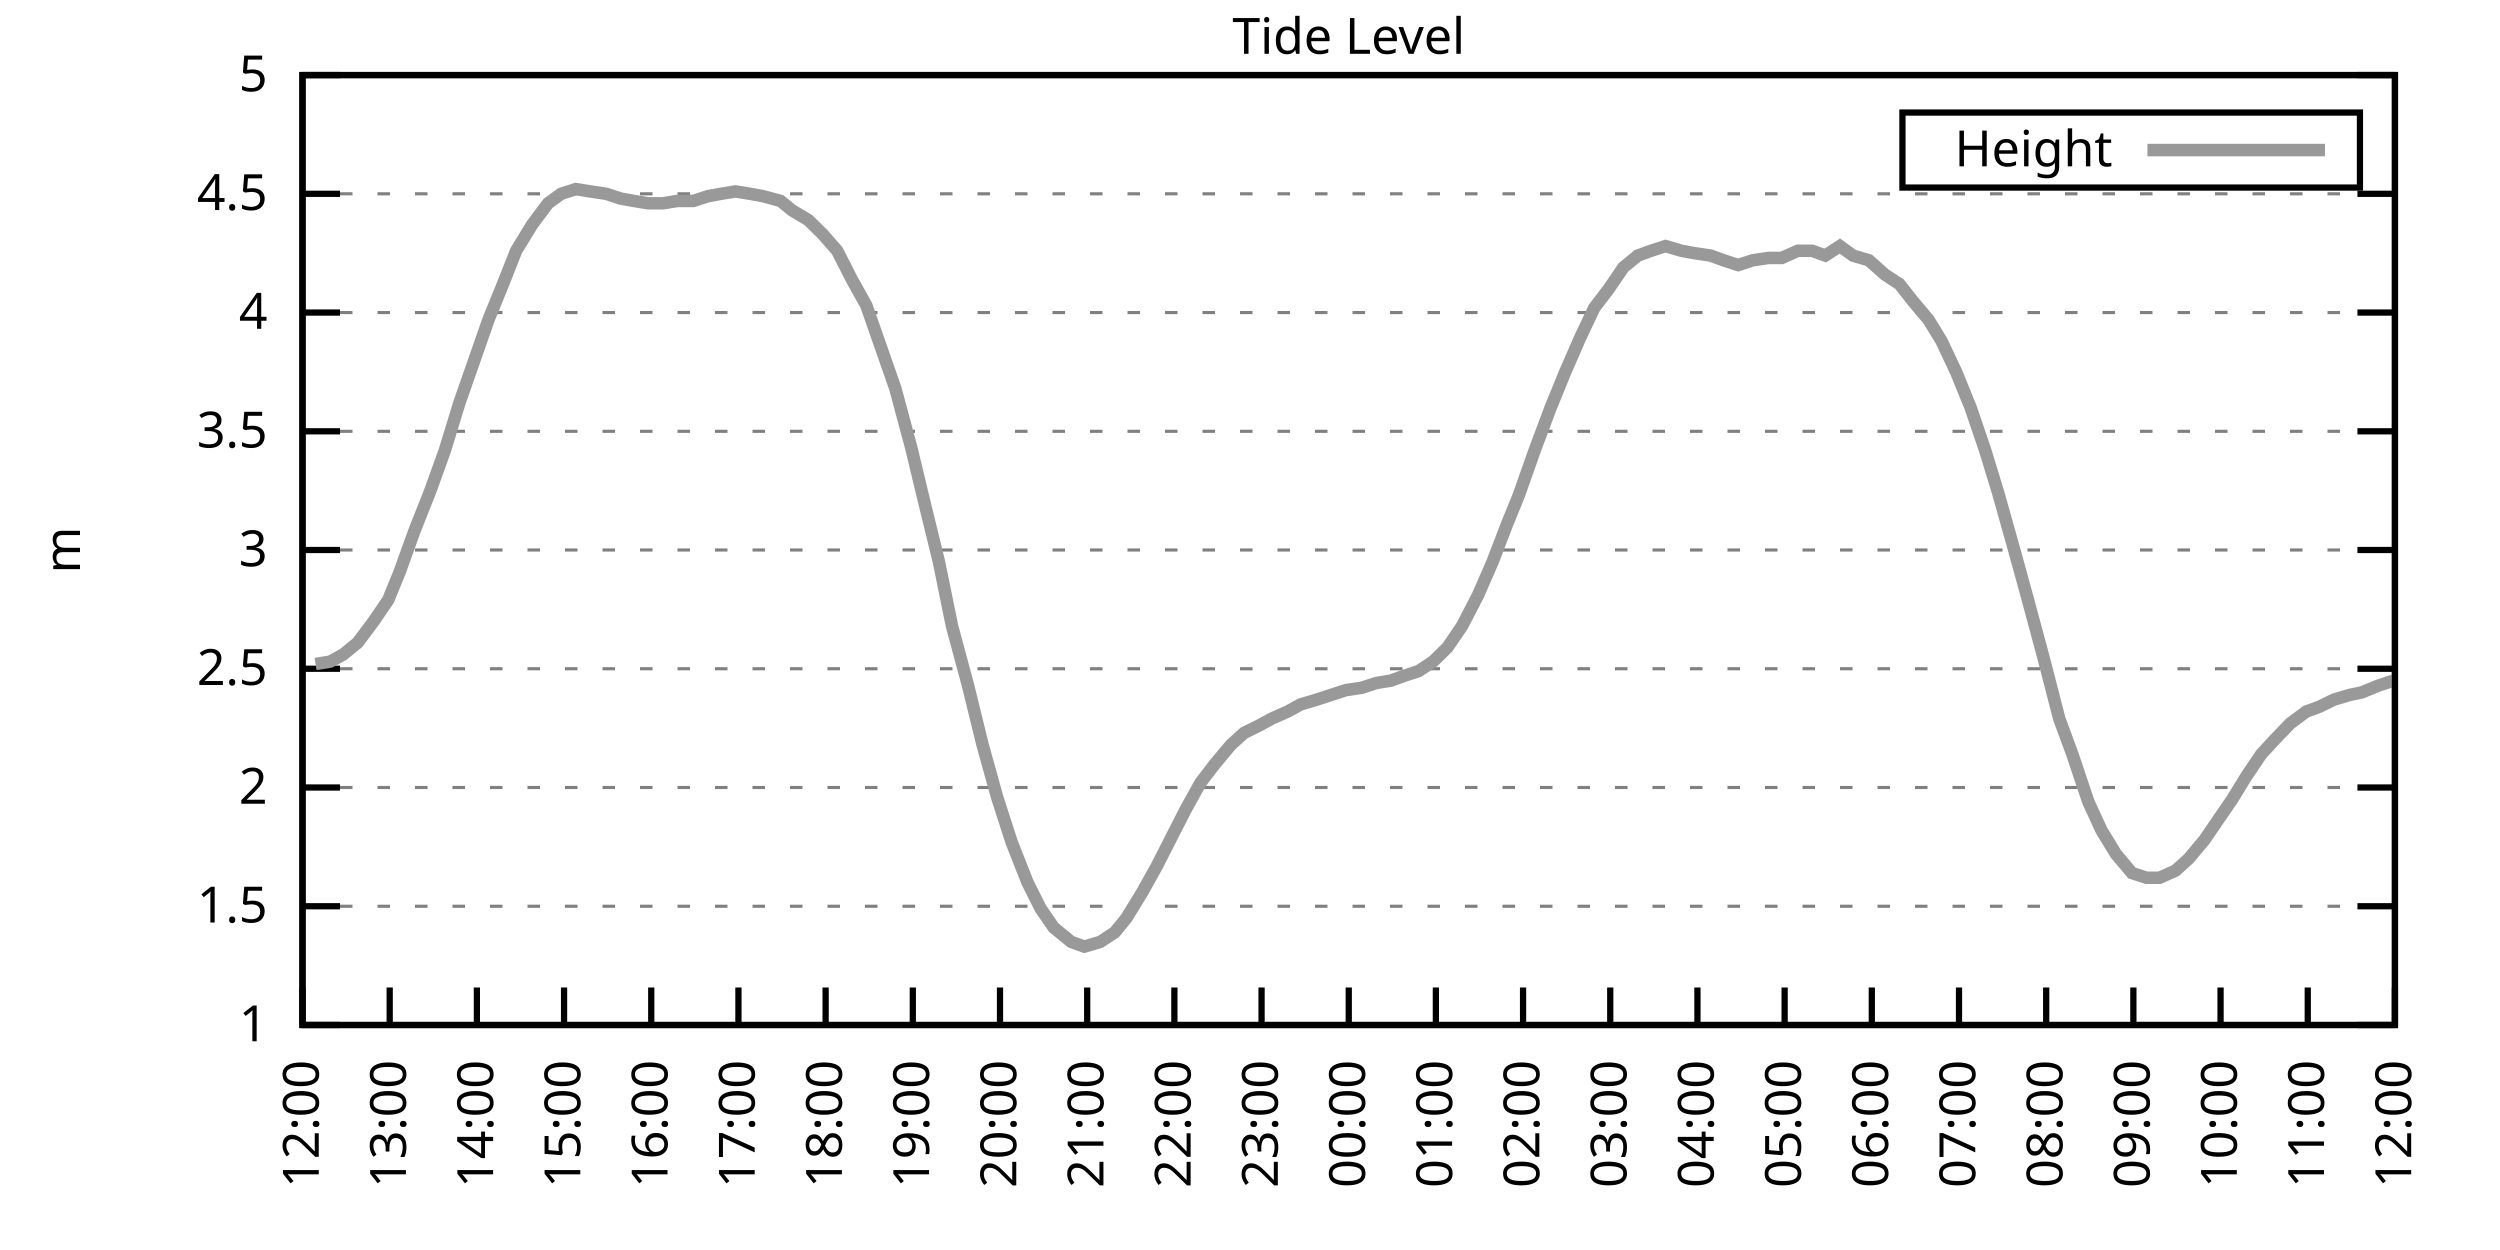
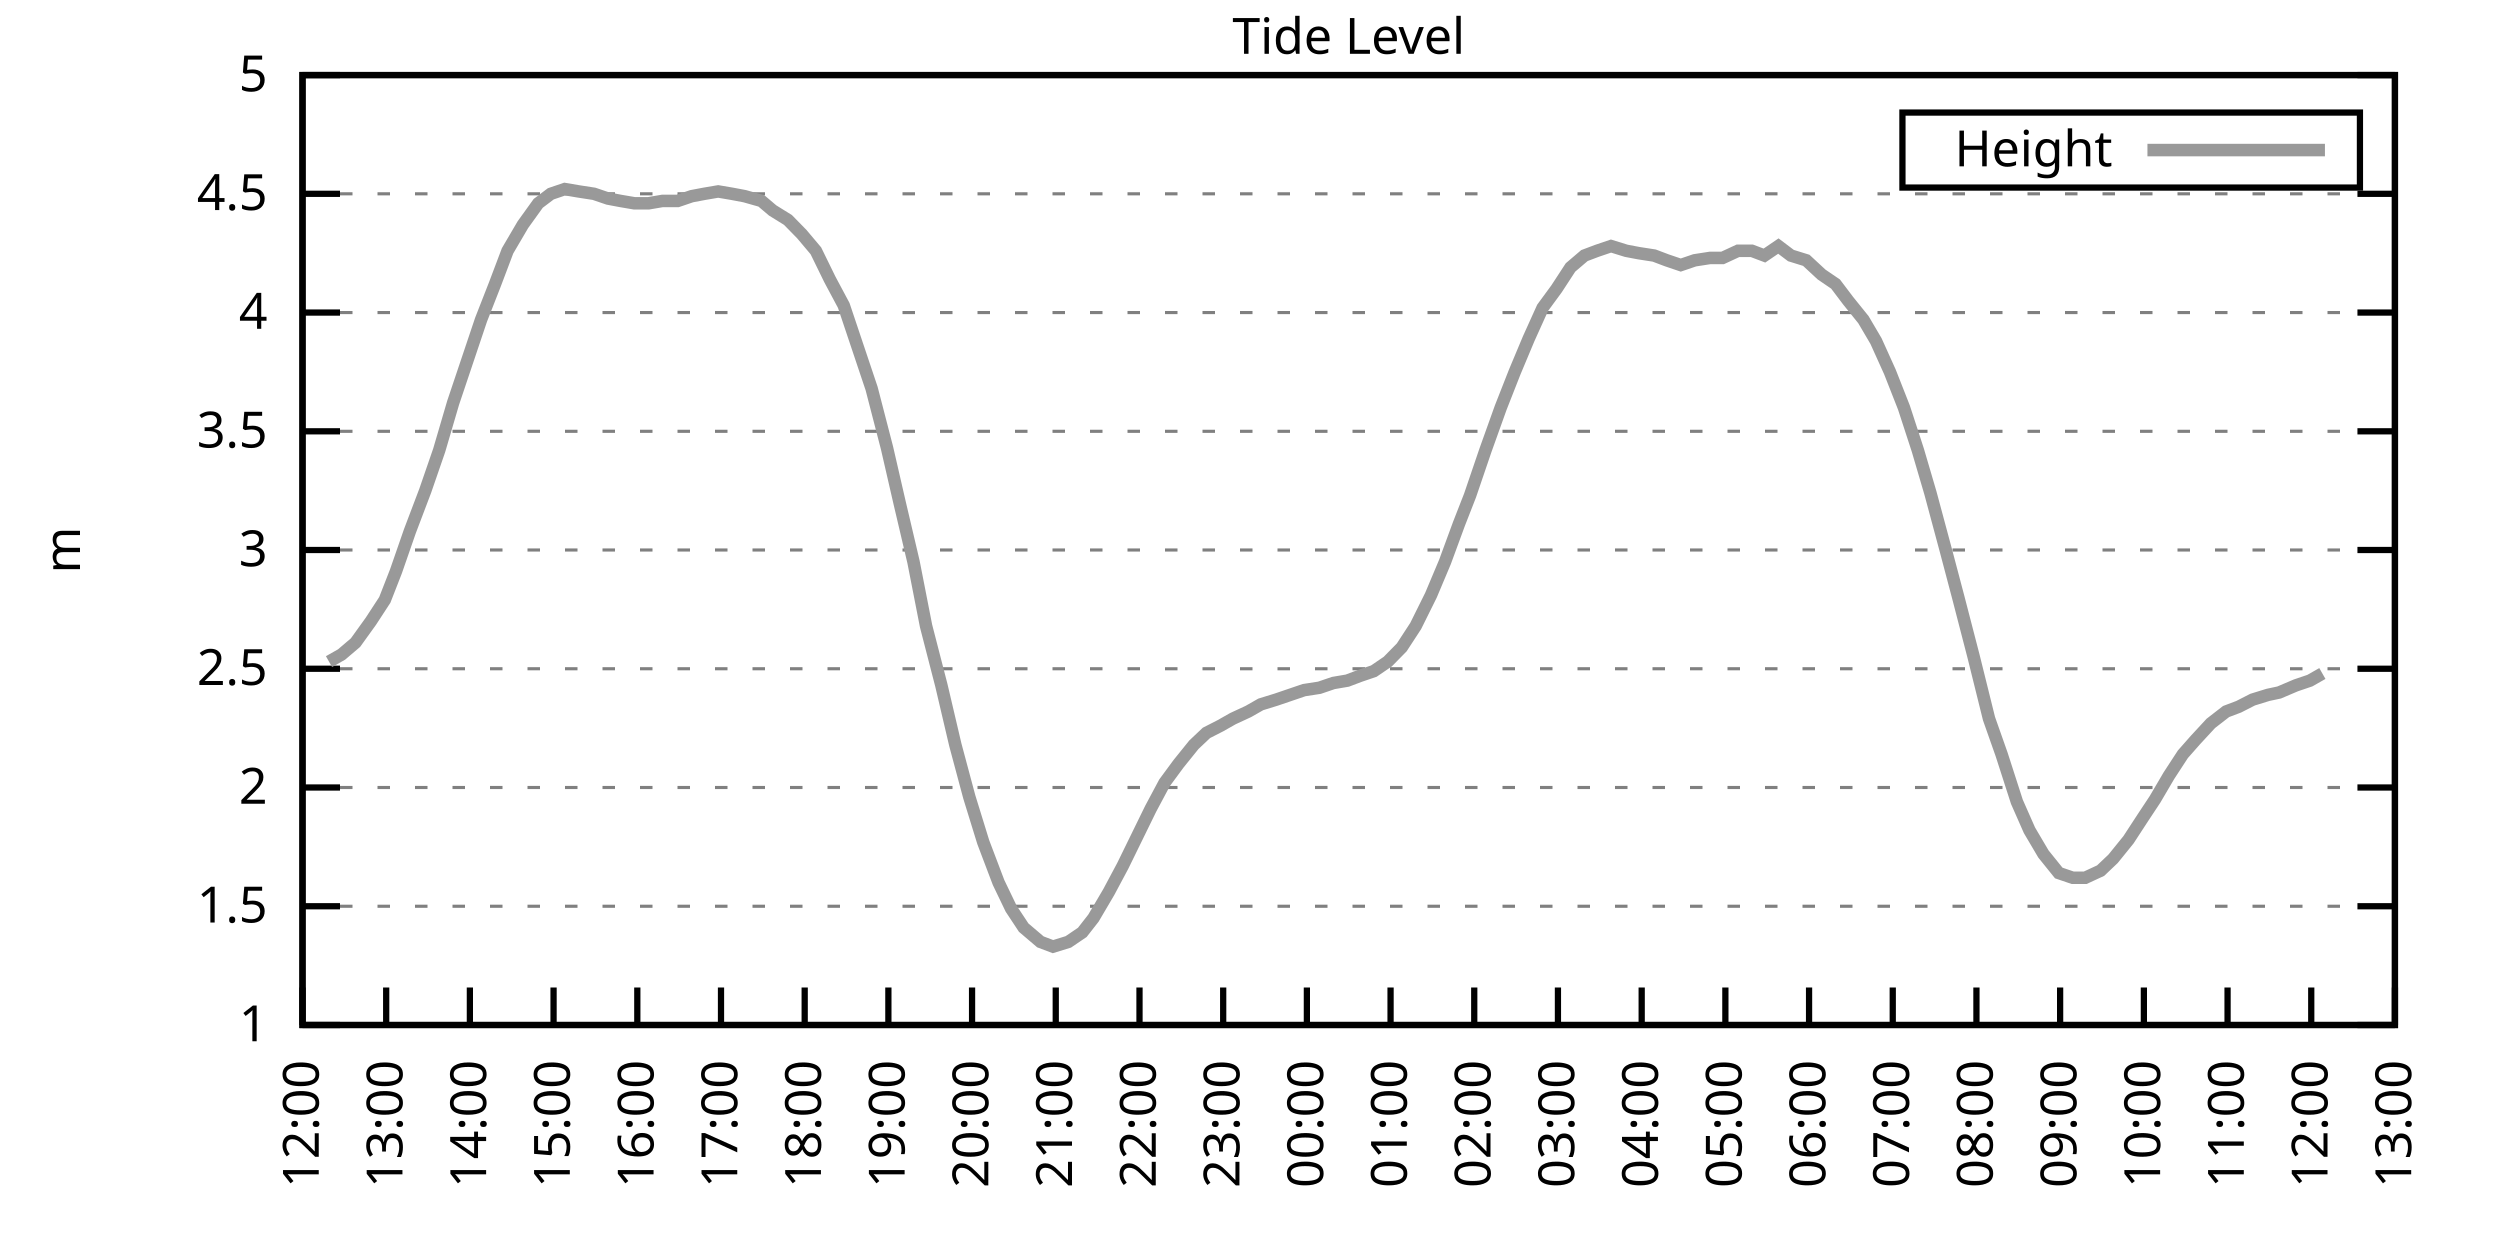
<svg xmlns="http://www.w3.org/2000/svg" xmlns:xlink="http://www.w3.org/1999/xlink" width="400" height="200" viewBox="0 0 400 200">
  <g id="gnuplot_canvas">
    <rect x="0" y="0" width="400" height="200" fill="none" />
    <defs>
      <circle id="gpDot" r="0.5" stroke-width="0.5" stroke="currentColor" />
      <path id="gpPt0" stroke-width="0.333" stroke="currentColor" d="M-1,0 h2 M0,-1 v2" />
      <path id="gpPt1" stroke-width="0.333" stroke="currentColor" d="M-1,-1 L1,1 M1,-1 L-1,1" />
      <path id="gpPt2" stroke-width="0.333" stroke="currentColor" d="M-1,0 L1,0 M0,-1 L0,1 M-1,-1 L1,1 M-1,1 L1,-1" />
      <rect id="gpPt3" stroke-width="0.333" stroke="currentColor" x="-1" y="-1" width="2" height="2" />
      <rect id="gpPt4" stroke-width="0.333" stroke="currentColor" fill="currentColor" x="-1" y="-1" width="2" height="2" />
      <circle id="gpPt5" stroke-width="0.333" stroke="currentColor" cx="0" cy="0" r="1" />
      <use xlink:href="#gpPt5" id="gpPt6" fill="currentColor" stroke="none" />
      <path id="gpPt7" stroke-width="0.333" stroke="currentColor" d="M0,-1.33 L-1.33,0.67 L1.33,0.67 z" />
      <use xlink:href="#gpPt7" id="gpPt8" fill="currentColor" stroke="none" />
      <use xlink:href="#gpPt7" id="gpPt9" stroke="currentColor" transform="rotate(180)" />
      <use xlink:href="#gpPt9" id="gpPt10" fill="currentColor" stroke="none" />
      <use xlink:href="#gpPt3" id="gpPt11" stroke="currentColor" transform="rotate(45)" />
      <use xlink:href="#gpPt11" id="gpPt12" fill="currentColor" stroke="none" />
      <path id="gpPt13" stroke-width="0.333" stroke="currentColor" d="M0,1.330 L1.265,0.411 L0.782,-1.067 L-0.782,-1.076 L-1.265,0.411 z" />
      <use xlink:href="#gpPt13" id="gpPt14" fill="currentColor" stroke="none" />
      <filter id="textbox" filterUnits="objectBoundingBox" x="0" y="0" height="1" width="1">
        <feFlood flood-color="white" flood-opacity="1" result="bgnd" />
        <feComposite in="SourceGraphic" in2="bgnd" operator="atop" />
      </filter>
      <filter id="greybox" filterUnits="objectBoundingBox" x="0" y="0" height="1" width="1">
        <feFlood flood-color="lightgrey" flood-opacity="1" result="grey" />
        <feComposite in="SourceGraphic" in2="grey" operator="atop" />
      </filter>
    </defs>
    <g fill="none" color="white" stroke="currentColor" stroke-width="1.00" stroke-linecap="butt" stroke-linejoin="miter">
</g>
    <g fill="none" color="black" stroke="currentColor" stroke-width="1.00" stroke-linecap="butt" stroke-linejoin="miter">
      <g stroke="none" shape-rendering="crispEdges">
        <polygon fill="rgb(255, 255, 255)" points="48.40,164.00 383.18,164.00 383.18,12.02 48.40,12.02 " />
      </g>
    </g>
    <g fill="none" color="black" stroke="currentColor" stroke-width="1.00" stroke-linecap="butt" stroke-linejoin="miter">
</g>
    <g fill="none" color="black" stroke="black" stroke-width="0.50" stroke-linecap="butt" stroke-linejoin="miter">
</g>
    <g fill="none" color="gray" stroke="currentColor" stroke-width="0.50" stroke-linecap="butt" stroke-linejoin="miter">
      <path stroke="gray" stroke-dasharray="2,4" class="gridline" d="M48.40,164.00 L383.19,164.00  " />
    </g>
    <g fill="none" color="gray" stroke="gray" stroke-width="1.00" stroke-linecap="butt" stroke-linejoin="miter">
</g>
    <g fill="none" color="black" stroke="currentColor" stroke-width="1.00" stroke-linecap="butt" stroke-linejoin="miter">
      <path stroke="black" d="M48.40,164.00 L54.40,164.00 M383.19,164.00 L377.19,164.00  " />
      <g transform="translate(42.80,166.60)" stroke="none" fill="black" font-family="Sans" font-size="8.00" text-anchor="end">
        <text>
          <tspan font-family="Sans"> 1</tspan>
        </text>
      </g>
    </g>
    <g fill="none" color="black" stroke="currentColor" stroke-width="1.00" stroke-linecap="butt" stroke-linejoin="miter">
</g>
    <g fill="none" color="black" stroke="black" stroke-width="0.50" stroke-linecap="butt" stroke-linejoin="miter">
</g>
    <g fill="none" color="gray" stroke="currentColor" stroke-width="0.50" stroke-linecap="butt" stroke-linejoin="miter">
      <path stroke="gray" stroke-dasharray="2,4" class="gridline" d="M48.40,145.00 L383.19,145.00  " />
    </g>
    <g fill="none" color="gray" stroke="gray" stroke-width="1.00" stroke-linecap="butt" stroke-linejoin="miter">
</g>
    <g fill="none" color="black" stroke="currentColor" stroke-width="1.00" stroke-linecap="butt" stroke-linejoin="miter">
      <path stroke="black" d="M48.40,145.00 L54.40,145.00 M383.19,145.00 L377.19,145.00  " />
      <g transform="translate(42.80,147.60)" stroke="none" fill="black" font-family="Sans" font-size="8.00" text-anchor="end">
        <text>
          <tspan font-family="Sans"> 1.5</tspan>
        </text>
      </g>
    </g>
    <g fill="none" color="black" stroke="currentColor" stroke-width="1.00" stroke-linecap="butt" stroke-linejoin="miter">
</g>
    <g fill="none" color="black" stroke="black" stroke-width="0.50" stroke-linecap="butt" stroke-linejoin="miter">
</g>
    <g fill="none" color="gray" stroke="currentColor" stroke-width="0.50" stroke-linecap="butt" stroke-linejoin="miter">
      <path stroke="gray" stroke-dasharray="2,4" class="gridline" d="M48.40,126.00 L383.19,126.00  " />
    </g>
    <g fill="none" color="gray" stroke="gray" stroke-width="1.00" stroke-linecap="butt" stroke-linejoin="miter">
</g>
    <g fill="none" color="black" stroke="currentColor" stroke-width="1.00" stroke-linecap="butt" stroke-linejoin="miter">
      <path stroke="black" d="M48.40,126.00 L54.40,126.00 M383.19,126.00 L377.19,126.00  " />
      <g transform="translate(42.80,128.60)" stroke="none" fill="black" font-family="Sans" font-size="8.00" text-anchor="end">
        <text>
          <tspan font-family="Sans"> 2</tspan>
        </text>
      </g>
    </g>
    <g fill="none" color="black" stroke="currentColor" stroke-width="1.00" stroke-linecap="butt" stroke-linejoin="miter">
</g>
    <g fill="none" color="black" stroke="black" stroke-width="0.50" stroke-linecap="butt" stroke-linejoin="miter">
</g>
    <g fill="none" color="gray" stroke="currentColor" stroke-width="0.50" stroke-linecap="butt" stroke-linejoin="miter">
      <path stroke="gray" stroke-dasharray="2,4" class="gridline" d="M48.40,107.00 L383.19,107.00  " />
    </g>
    <g fill="none" color="gray" stroke="gray" stroke-width="1.00" stroke-linecap="butt" stroke-linejoin="miter">
</g>
    <g fill="none" color="black" stroke="currentColor" stroke-width="1.00" stroke-linecap="butt" stroke-linejoin="miter">
      <path stroke="black" d="M48.40,107.00 L54.40,107.00 M383.19,107.00 L377.19,107.00  " />
      <g transform="translate(42.80,109.60)" stroke="none" fill="black" font-family="Sans" font-size="8.00" text-anchor="end">
        <text>
          <tspan font-family="Sans"> 2.5</tspan>
        </text>
      </g>
    </g>
    <g fill="none" color="black" stroke="currentColor" stroke-width="1.00" stroke-linecap="butt" stroke-linejoin="miter">
</g>
    <g fill="none" color="black" stroke="black" stroke-width="0.50" stroke-linecap="butt" stroke-linejoin="miter">
</g>
    <g fill="none" color="gray" stroke="currentColor" stroke-width="0.50" stroke-linecap="butt" stroke-linejoin="miter">
      <path stroke="gray" stroke-dasharray="2,4" class="gridline" d="M48.40,88.00 L383.19,88.00  " />
    </g>
    <g fill="none" color="gray" stroke="gray" stroke-width="1.00" stroke-linecap="butt" stroke-linejoin="miter">
</g>
    <g fill="none" color="black" stroke="currentColor" stroke-width="1.00" stroke-linecap="butt" stroke-linejoin="miter">
      <path stroke="black" d="M48.40,88.00 L54.40,88.00 M383.19,88.00 L377.19,88.00  " />
      <g transform="translate(42.80,90.60)" stroke="none" fill="black" font-family="Sans" font-size="8.00" text-anchor="end">
        <text>
          <tspan font-family="Sans"> 3</tspan>
        </text>
      </g>
    </g>
    <g fill="none" color="black" stroke="currentColor" stroke-width="1.00" stroke-linecap="butt" stroke-linejoin="miter">
</g>
    <g fill="none" color="black" stroke="black" stroke-width="0.50" stroke-linecap="butt" stroke-linejoin="miter">
</g>
    <g fill="none" color="gray" stroke="currentColor" stroke-width="0.50" stroke-linecap="butt" stroke-linejoin="miter">
      <path stroke="gray" stroke-dasharray="2,4" class="gridline" d="M48.40,69.01 L383.19,69.01  " />
    </g>
    <g fill="none" color="gray" stroke="gray" stroke-width="1.00" stroke-linecap="butt" stroke-linejoin="miter">
</g>
    <g fill="none" color="black" stroke="currentColor" stroke-width="1.00" stroke-linecap="butt" stroke-linejoin="miter">
      <path stroke="black" d="M48.40,69.01 L54.40,69.01 M383.19,69.01 L377.19,69.01  " />
      <g transform="translate(42.80,71.61)" stroke="none" fill="black" font-family="Sans" font-size="8.00" text-anchor="end">
        <text>
          <tspan font-family="Sans"> 3.5</tspan>
        </text>
      </g>
    </g>
    <g fill="none" color="black" stroke="currentColor" stroke-width="1.00" stroke-linecap="butt" stroke-linejoin="miter">
</g>
    <g fill="none" color="black" stroke="black" stroke-width="0.50" stroke-linecap="butt" stroke-linejoin="miter">
</g>
    <g fill="none" color="gray" stroke="currentColor" stroke-width="0.50" stroke-linecap="butt" stroke-linejoin="miter">
      <path stroke="gray" stroke-dasharray="2,4" class="gridline" d="M48.40,50.01 L383.19,50.01  " />
    </g>
    <g fill="none" color="gray" stroke="gray" stroke-width="1.00" stroke-linecap="butt" stroke-linejoin="miter">
</g>
    <g fill="none" color="black" stroke="currentColor" stroke-width="1.00" stroke-linecap="butt" stroke-linejoin="miter">
      <path stroke="black" d="M48.40,50.01 L54.40,50.01 M383.19,50.01 L377.19,50.01  " />
      <g transform="translate(42.80,52.61)" stroke="none" fill="black" font-family="Sans" font-size="8.00" text-anchor="end">
        <text>
          <tspan font-family="Sans"> 4</tspan>
        </text>
      </g>
    </g>
    <g fill="none" color="black" stroke="currentColor" stroke-width="1.00" stroke-linecap="butt" stroke-linejoin="miter">
</g>
    <g fill="none" color="black" stroke="black" stroke-width="0.50" stroke-linecap="butt" stroke-linejoin="miter">
</g>
    <g fill="none" color="gray" stroke="currentColor" stroke-width="0.50" stroke-linecap="butt" stroke-linejoin="miter">
      <path stroke="gray" stroke-dasharray="2,4" class="gridline" d="M48.40,31.01 L383.19,31.01  " />
    </g>
    <g fill="none" color="gray" stroke="gray" stroke-width="1.00" stroke-linecap="butt" stroke-linejoin="miter">
</g>
    <g fill="none" color="black" stroke="currentColor" stroke-width="1.00" stroke-linecap="butt" stroke-linejoin="miter">
      <path stroke="black" d="M48.40,31.01 L54.40,31.01 M383.19,31.01 L377.19,31.01  " />
      <g transform="translate(42.80,33.61)" stroke="none" fill="black" font-family="Sans" font-size="8.00" text-anchor="end">
        <text>
          <tspan font-family="Sans"> 4.5</tspan>
        </text>
      </g>
    </g>
    <g fill="none" color="black" stroke="currentColor" stroke-width="1.00" stroke-linecap="butt" stroke-linejoin="miter">
</g>
    <g fill="none" color="black" stroke="black" stroke-width="0.50" stroke-linecap="butt" stroke-linejoin="miter">
</g>
    <g fill="none" color="gray" stroke="currentColor" stroke-width="0.50" stroke-linecap="butt" stroke-linejoin="miter">
      <path stroke="gray" stroke-dasharray="2,4" class="gridline" d="M48.40,12.01 L383.19,12.01  " />
    </g>
    <g fill="none" color="gray" stroke="gray" stroke-width="1.00" stroke-linecap="butt" stroke-linejoin="miter">
</g>
    <g fill="none" color="black" stroke="currentColor" stroke-width="1.00" stroke-linecap="butt" stroke-linejoin="miter">
      <path stroke="black" d="M48.40,12.01 L54.40,12.01 M383.19,12.01 L377.19,12.01  " />
      <g transform="translate(42.80,14.61)" stroke="none" fill="black" font-family="Sans" font-size="8.00" text-anchor="end">
        <text>
          <tspan font-family="Sans"> 5</tspan>
        </text>
      </g>
    </g>
    <g fill="none" color="black" stroke="currentColor" stroke-width="1.00" stroke-linecap="butt" stroke-linejoin="miter">
      <path stroke="black" d="M48.40,164.00 L48.40,158.00  " />
      <g transform="translate(51.00,169.60) rotate(270.00)" stroke="none" fill="black" font-family="Sans" font-size="8.00" text-anchor="end">
        <text>
          <tspan font-family="Sans">12:00</tspan>
        </text>
      </g>
    </g>
    <g fill="none" color="black" stroke="currentColor" stroke-width="1.00" stroke-linecap="butt" stroke-linejoin="miter">
-       <path stroke="black" d="M62.35,164.00 L62.35,158.00  " />
-       <g transform="translate(64.95,169.60) rotate(270.00)" stroke="none" fill="black" font-family="Sans" font-size="8.00" text-anchor="end">
+       <path stroke="black" d="M61.79,164.00 L61.79,158.00  " />
+       <g transform="translate(64.39,169.60) rotate(270.00)" stroke="none" fill="black" font-family="Sans" font-size="8.00" text-anchor="end">
        <text>
          <tspan font-family="Sans">13:00</tspan>
        </text>
      </g>
    </g>
    <g fill="none" color="black" stroke="currentColor" stroke-width="1.00" stroke-linecap="butt" stroke-linejoin="miter">
-       <path stroke="black" d="M76.30,164.00 L76.30,158.00  " />
-       <g transform="translate(78.90,169.60) rotate(270.00)" stroke="none" fill="black" font-family="Sans" font-size="8.00" text-anchor="end">
+       <path stroke="black" d="M75.18,164.00 L75.18,158.00  " />
+       <g transform="translate(77.78,169.60) rotate(270.00)" stroke="none" fill="black" font-family="Sans" font-size="8.00" text-anchor="end">
        <text>
          <tspan font-family="Sans">14:00</tspan>
        </text>
      </g>
    </g>
    <g fill="none" color="black" stroke="currentColor" stroke-width="1.00" stroke-linecap="butt" stroke-linejoin="miter">
-       <path stroke="black" d="M90.25,164.00 L90.25,158.00  " />
-       <g transform="translate(92.85,169.60) rotate(270.00)" stroke="none" fill="black" font-family="Sans" font-size="8.00" text-anchor="end">
+       <path stroke="black" d="M88.57,164.00 L88.57,158.00  " />
+       <g transform="translate(91.17,169.60) rotate(270.00)" stroke="none" fill="black" font-family="Sans" font-size="8.00" text-anchor="end">
        <text>
          <tspan font-family="Sans">15:00</tspan>
        </text>
      </g>
    </g>
    <g fill="none" color="black" stroke="currentColor" stroke-width="1.00" stroke-linecap="butt" stroke-linejoin="miter">
-       <path stroke="black" d="M104.20,164.00 L104.20,158.00  " />
-       <g transform="translate(106.80,169.60) rotate(270.00)" stroke="none" fill="black" font-family="Sans" font-size="8.00" text-anchor="end">
+       <path stroke="black" d="M101.97,164.00 L101.97,158.00  " />
+       <g transform="translate(104.57,169.60) rotate(270.00)" stroke="none" fill="black" font-family="Sans" font-size="8.00" text-anchor="end">
        <text>
          <tspan font-family="Sans">16:00</tspan>
        </text>
      </g>
    </g>
    <g fill="none" color="black" stroke="currentColor" stroke-width="1.00" stroke-linecap="butt" stroke-linejoin="miter">
-       <path stroke="black" d="M118.15,164.00 L118.15,158.00  " />
-       <g transform="translate(120.75,169.60) rotate(270.00)" stroke="none" fill="black" font-family="Sans" font-size="8.00" text-anchor="end">
+       <path stroke="black" d="M115.36,164.00 L115.36,158.00  " />
+       <g transform="translate(117.96,169.60) rotate(270.00)" stroke="none" fill="black" font-family="Sans" font-size="8.00" text-anchor="end">
        <text>
          <tspan font-family="Sans">17:00</tspan>
        </text>
      </g>
    </g>
    <g fill="none" color="black" stroke="currentColor" stroke-width="1.00" stroke-linecap="butt" stroke-linejoin="miter">
-       <path stroke="black" d="M132.10,164.00 L132.10,158.00  " />
-       <g transform="translate(134.70,169.60) rotate(270.00)" stroke="none" fill="black" font-family="Sans" font-size="8.00" text-anchor="end">
+       <path stroke="black" d="M128.75,164.00 L128.75,158.00  " />
+       <g transform="translate(131.35,169.60) rotate(270.00)" stroke="none" fill="black" font-family="Sans" font-size="8.00" text-anchor="end">
        <text>
          <tspan font-family="Sans">18:00</tspan>
        </text>
      </g>
    </g>
    <g fill="none" color="black" stroke="currentColor" stroke-width="1.00" stroke-linecap="butt" stroke-linejoin="miter">
-       <path stroke="black" d="M146.05,164.00 L146.05,158.00  " />
-       <g transform="translate(148.65,169.60) rotate(270.00)" stroke="none" fill="black" font-family="Sans" font-size="8.00" text-anchor="end">
+       <path stroke="black" d="M142.14,164.00 L142.14,158.00  " />
+       <g transform="translate(144.74,169.60) rotate(270.00)" stroke="none" fill="black" font-family="Sans" font-size="8.00" text-anchor="end">
        <text>
          <tspan font-family="Sans">19:00</tspan>
        </text>
      </g>
    </g>
    <g fill="none" color="black" stroke="currentColor" stroke-width="1.00" stroke-linecap="butt" stroke-linejoin="miter">
-       <path stroke="black" d="M160.00,164.00 L160.00,158.00  " />
-       <g transform="translate(162.60,169.60) rotate(270.00)" stroke="none" fill="black" font-family="Sans" font-size="8.00" text-anchor="end">
+       <path stroke="black" d="M155.53,164.00 L155.53,158.00  " />
+       <g transform="translate(158.13,169.60) rotate(270.00)" stroke="none" fill="black" font-family="Sans" font-size="8.00" text-anchor="end">
        <text>
          <tspan font-family="Sans">20:00</tspan>
        </text>
      </g>
    </g>
    <g fill="none" color="black" stroke="currentColor" stroke-width="1.00" stroke-linecap="butt" stroke-linejoin="miter">
-       <path stroke="black" d="M173.95,164.00 L173.95,158.00  " />
-       <g transform="translate(176.55,169.60) rotate(270.00)" stroke="none" fill="black" font-family="Sans" font-size="8.00" text-anchor="end">
+       <path stroke="black" d="M168.92,164.00 L168.92,158.00  " />
+       <g transform="translate(171.52,169.60) rotate(270.00)" stroke="none" fill="black" font-family="Sans" font-size="8.00" text-anchor="end">
        <text>
          <tspan font-family="Sans">21:00</tspan>
        </text>
      </g>
    </g>
    <g fill="none" color="black" stroke="currentColor" stroke-width="1.00" stroke-linecap="butt" stroke-linejoin="miter">
-       <path stroke="black" d="M187.90,164.00 L187.90,158.00  " />
-       <g transform="translate(190.50,169.60) rotate(270.00)" stroke="none" fill="black" font-family="Sans" font-size="8.00" text-anchor="end">
+       <path stroke="black" d="M182.32,164.00 L182.32,158.00  " />
+       <g transform="translate(184.92,169.60) rotate(270.00)" stroke="none" fill="black" font-family="Sans" font-size="8.00" text-anchor="end">
        <text>
          <tspan font-family="Sans">22:00</tspan>
        </text>
      </g>
    </g>
    <g fill="none" color="black" stroke="currentColor" stroke-width="1.00" stroke-linecap="butt" stroke-linejoin="miter">
-       <path stroke="black" d="M201.85,164.00 L201.85,158.00  " />
-       <g transform="translate(204.45,169.60) rotate(270.00)" stroke="none" fill="black" font-family="Sans" font-size="8.00" text-anchor="end">
+       <path stroke="black" d="M195.71,164.00 L195.71,158.00  " />
+       <g transform="translate(198.31,169.60) rotate(270.00)" stroke="none" fill="black" font-family="Sans" font-size="8.00" text-anchor="end">
        <text>
          <tspan font-family="Sans">23:00</tspan>
        </text>
      </g>
    </g>
    <g fill="none" color="black" stroke="currentColor" stroke-width="1.00" stroke-linecap="butt" stroke-linejoin="miter">
-       <path stroke="black" d="M215.80,164.00 L215.80,158.00  " />
-       <g transform="translate(218.40,169.60) rotate(270.00)" stroke="none" fill="black" font-family="Sans" font-size="8.00" text-anchor="end">
+       <path stroke="black" d="M209.10,164.00 L209.10,158.00  " />
+       <g transform="translate(211.70,169.60) rotate(270.00)" stroke="none" fill="black" font-family="Sans" font-size="8.00" text-anchor="end">
        <text>
          <tspan font-family="Sans">00:00</tspan>
        </text>
      </g>
    </g>
    <g fill="none" color="black" stroke="currentColor" stroke-width="1.00" stroke-linecap="butt" stroke-linejoin="miter">
-       <path stroke="black" d="M229.74,164.00 L229.74,158.00  " />
-       <g transform="translate(232.34,169.60) rotate(270.00)" stroke="none" fill="black" font-family="Sans" font-size="8.00" text-anchor="end">
+       <path stroke="black" d="M222.49,164.00 L222.49,158.00  " />
+       <g transform="translate(225.09,169.60) rotate(270.00)" stroke="none" fill="black" font-family="Sans" font-size="8.00" text-anchor="end">
        <text>
          <tspan font-family="Sans">01:00</tspan>
        </text>
      </g>
    </g>
    <g fill="none" color="black" stroke="currentColor" stroke-width="1.00" stroke-linecap="butt" stroke-linejoin="miter">
-       <path stroke="black" d="M243.69,164.00 L243.69,158.00  " />
-       <g transform="translate(246.29,169.60) rotate(270.00)" stroke="none" fill="black" font-family="Sans" font-size="8.00" text-anchor="end">
+       <path stroke="black" d="M235.88,164.00 L235.88,158.00  " />
+       <g transform="translate(238.48,169.60) rotate(270.00)" stroke="none" fill="black" font-family="Sans" font-size="8.00" text-anchor="end">
        <text>
          <tspan font-family="Sans">02:00</tspan>
        </text>
      </g>
    </g>
    <g fill="none" color="black" stroke="currentColor" stroke-width="1.00" stroke-linecap="butt" stroke-linejoin="miter">
-       <path stroke="black" d="M257.64,164.00 L257.64,158.00  " />
-       <g transform="translate(260.24,169.60) rotate(270.00)" stroke="none" fill="black" font-family="Sans" font-size="8.00" text-anchor="end">
+       <path stroke="black" d="M249.27,164.00 L249.27,158.00  " />
+       <g transform="translate(251.87,169.60) rotate(270.00)" stroke="none" fill="black" font-family="Sans" font-size="8.00" text-anchor="end">
        <text>
          <tspan font-family="Sans">03:00</tspan>
        </text>
      </g>
    </g>
    <g fill="none" color="black" stroke="currentColor" stroke-width="1.00" stroke-linecap="butt" stroke-linejoin="miter">
-       <path stroke="black" d="M271.59,164.00 L271.59,158.00  " />
-       <g transform="translate(274.19,169.60) rotate(270.00)" stroke="none" fill="black" font-family="Sans" font-size="8.00" text-anchor="end">
+       <path stroke="black" d="M262.67,164.00 L262.67,158.00  " />
+       <g transform="translate(265.27,169.60) rotate(270.00)" stroke="none" fill="black" font-family="Sans" font-size="8.00" text-anchor="end">
        <text>
          <tspan font-family="Sans">04:00</tspan>
        </text>
      </g>
    </g>
    <g fill="none" color="black" stroke="currentColor" stroke-width="1.00" stroke-linecap="butt" stroke-linejoin="miter">
-       <path stroke="black" d="M285.54,164.00 L285.54,158.00  " />
-       <g transform="translate(288.14,169.60) rotate(270.00)" stroke="none" fill="black" font-family="Sans" font-size="8.00" text-anchor="end">
+       <path stroke="black" d="M276.06,164.00 L276.06,158.00  " />
+       <g transform="translate(278.66,169.60) rotate(270.00)" stroke="none" fill="black" font-family="Sans" font-size="8.00" text-anchor="end">
        <text>
          <tspan font-family="Sans">05:00</tspan>
        </text>
      </g>
    </g>
    <g fill="none" color="black" stroke="currentColor" stroke-width="1.00" stroke-linecap="butt" stroke-linejoin="miter">
-       <path stroke="black" d="M299.49,164.00 L299.49,158.00  " />
-       <g transform="translate(302.09,169.60) rotate(270.00)" stroke="none" fill="black" font-family="Sans" font-size="8.00" text-anchor="end">
+       <path stroke="black" d="M289.45,164.00 L289.45,158.00  " />
+       <g transform="translate(292.05,169.60) rotate(270.00)" stroke="none" fill="black" font-family="Sans" font-size="8.00" text-anchor="end">
        <text>
          <tspan font-family="Sans">06:00</tspan>
        </text>
      </g>
    </g>
    <g fill="none" color="black" stroke="currentColor" stroke-width="1.00" stroke-linecap="butt" stroke-linejoin="miter">
-       <path stroke="black" d="M313.44,164.00 L313.44,158.00  " />
-       <g transform="translate(316.04,169.60) rotate(270.00)" stroke="none" fill="black" font-family="Sans" font-size="8.00" text-anchor="end">
+       <path stroke="black" d="M302.84,164.00 L302.84,158.00  " />
+       <g transform="translate(305.44,169.60) rotate(270.00)" stroke="none" fill="black" font-family="Sans" font-size="8.00" text-anchor="end">
        <text>
          <tspan font-family="Sans">07:00</tspan>
        </text>
      </g>
    </g>
    <g fill="none" color="black" stroke="currentColor" stroke-width="1.00" stroke-linecap="butt" stroke-linejoin="miter">
-       <path stroke="black" d="M327.39,164.00 L327.39,158.00  " />
-       <g transform="translate(329.99,169.60) rotate(270.00)" stroke="none" fill="black" font-family="Sans" font-size="8.00" text-anchor="end">
+       <path stroke="black" d="M316.23,164.00 L316.23,158.00  " />
+       <g transform="translate(318.83,169.60) rotate(270.00)" stroke="none" fill="black" font-family="Sans" font-size="8.00" text-anchor="end">
        <text>
          <tspan font-family="Sans">08:00</tspan>
        </text>
      </g>
    </g>
    <g fill="none" color="black" stroke="currentColor" stroke-width="1.00" stroke-linecap="butt" stroke-linejoin="miter">
-       <path stroke="black" d="M341.34,164.00 L341.34,158.00  " />
-       <g transform="translate(343.94,169.60) rotate(270.00)" stroke="none" fill="black" font-family="Sans" font-size="8.00" text-anchor="end">
+       <path stroke="black" d="M329.62,164.00 L329.62,158.00  " />
+       <g transform="translate(332.22,169.60) rotate(270.00)" stroke="none" fill="black" font-family="Sans" font-size="8.00" text-anchor="end">
        <text>
          <tspan font-family="Sans">09:00</tspan>
        </text>
      </g>
    </g>
    <g fill="none" color="black" stroke="currentColor" stroke-width="1.00" stroke-linecap="butt" stroke-linejoin="miter">
-       <path stroke="black" d="M355.29,164.00 L355.29,158.00  " />
-       <g transform="translate(357.89,169.60) rotate(270.00)" stroke="none" fill="black" font-family="Sans" font-size="8.00" text-anchor="end">
+       <path stroke="black" d="M343.02,164.00 L343.02,158.00  " />
+       <g transform="translate(345.62,169.60) rotate(270.00)" stroke="none" fill="black" font-family="Sans" font-size="8.00" text-anchor="end">
        <text>
          <tspan font-family="Sans">10:00</tspan>
        </text>
      </g>
    </g>
    <g fill="none" color="black" stroke="currentColor" stroke-width="1.00" stroke-linecap="butt" stroke-linejoin="miter">
-       <path stroke="black" d="M369.24,164.00 L369.24,158.00  " />
-       <g transform="translate(371.84,169.60) rotate(270.00)" stroke="none" fill="black" font-family="Sans" font-size="8.00" text-anchor="end">
+       <path stroke="black" d="M356.41,164.00 L356.41,158.00  " />
+       <g transform="translate(359.01,169.60) rotate(270.00)" stroke="none" fill="black" font-family="Sans" font-size="8.00" text-anchor="end">
        <text>
          <tspan font-family="Sans">11:00</tspan>
+         </text>
+       </g>
+     </g>
+     <g fill="none" color="black" stroke="currentColor" stroke-width="1.00" stroke-linecap="butt" stroke-linejoin="miter">
+       <path stroke="black" d="M369.80,164.00 L369.80,158.00  " />
+       <g transform="translate(372.40,169.60) rotate(270.00)" stroke="none" fill="black" font-family="Sans" font-size="8.00" text-anchor="end">
+         <text>
+           <tspan font-family="Sans">12:00</tspan>
        </text>
      </g>
    </g>
    <g fill="none" color="black" stroke="currentColor" stroke-width="1.00" stroke-linecap="butt" stroke-linejoin="miter">
      <path stroke="black" d="M383.19,164.00 L383.19,158.00  " />
      <g transform="translate(385.79,169.60) rotate(270.00)" stroke="none" fill="black" font-family="Sans" font-size="8.00" text-anchor="end">
        <text>
-           <tspan font-family="Sans">12:00</tspan>
+           <tspan font-family="Sans">13:00</tspan>
        </text>
      </g>
    </g>
    <g fill="none" color="black" stroke="currentColor" stroke-width="1.00" stroke-linecap="butt" stroke-linejoin="miter">
</g>
    <g fill="none" color="black" stroke="currentColor" stroke-width="1.00" stroke-linecap="butt" stroke-linejoin="miter">
      <path stroke="black" d="M48.40,12.01 L48.40,164.00 L383.19,164.00 L383.19,12.01 L48.40,12.01 Z  " />
    </g>
    <g fill="none" color="black" stroke="currentColor" stroke-width="1.00" stroke-linecap="butt" stroke-linejoin="miter">
</g>
    <g fill="none" color="black" stroke="currentColor" stroke-width="1.00" stroke-linecap="butt" stroke-linejoin="miter">
      <path stroke="black" d="M304.39,30.01 L304.39,18.01 L377.59,18.01 L377.59,30.01 L304.39,30.01 Z  " />
    </g>
    <g id="Tide_level_plot_1">
      <g fill="none" color="white" stroke="black" stroke-width="2.00" stroke-linecap="butt" stroke-linejoin="miter">
</g>
      <g fill="none" color="black" stroke="currentColor" stroke-width="2.00" stroke-linecap="butt" stroke-linejoin="miter">
        <g transform="translate(337.99,26.61)" stroke="none" fill="black" font-family="Sans" font-size="8.00" text-anchor="end">
          <text>
            <tspan font-family="Sans">Height</tspan>
          </text>
        </g>
      </g>
      <g fill="none" color="black" stroke="currentColor" stroke-width="2.00" stroke-linecap="butt" stroke-linejoin="miter">
-         <path stroke="rgb(153, 153, 153)" d="M343.59,24.01 L371.99,24.01 M50.49,106.24 L52.82,105.86 L54.91,104.72 L57.23,102.82 L59.79,99.40 L62.12,95.98   L63.98,91.42 L66.30,84.97 L68.86,78.51 L71.18,72.05 L73.51,64.45 L78.16,51.15 L80.48,45.45 L82.58,40.13   L85.13,35.95 L87.69,32.53 L89.78,31.01 L92.11,30.25 L94.43,30.63 L96.99,31.01 L99.32,31.77 L101.41,32.15   L103.73,32.53 L106.06,32.53 L108.38,32.15 L110.94,32.15 L113.27,31.39 L115.36,31.01 L117.68,30.63 L120.01,31.01   L122.10,31.39 L124.89,32.15 L126.75,33.67 L129.31,35.19 L131.63,37.47 L133.96,40.13 L136.28,44.69 L138.61,48.87   L143.26,62.17 L145.81,71.67 L147.91,80.41 L150.23,89.90 L152.32,100.16 L154.88,109.66 L157.21,119.16 L159.53,127.52   L161.86,134.74 L164.41,141.20 L166.51,145.38 L168.60,148.42 L171.39,150.70 L173.48,151.46 L176.04,150.70 L178.36,149.18   L180.22,146.90 L182.78,142.72 L185.11,138.54 L187.43,133.98 L189.76,129.42 L192.08,125.24 L194.41,122.20 L196.96,119.16   L199.06,117.26 L201.38,116.12 L203.47,114.98 L206.03,113.84 L208.12,112.70 L210.68,111.94 L213.01,111.18 L215.33,110.42   L217.89,110.04 L220.21,109.28 L222.54,108.90 L224.63,108.14 L226.95,107.38 L229.28,105.86 L231.60,103.58 L233.93,100.16   L236.49,95.22 L238.81,89.90 L241.14,83.83 L243.00,79.27 L245.55,72.05 L248.11,65.21 L250.44,59.51 L252.76,54.19   L255.09,49.25 L257.41,46.21 L259.74,42.79 L262.06,40.89 L264.15,40.13 L266.48,39.37 L269.04,40.13 L271.13,40.51   L273.69,40.89 L275.78,41.65 L278.10,42.41 L280.43,41.65 L282.99,41.27 L285.08,41.27 L287.64,40.13 L289.96,40.13   L292.05,40.89 L294.38,39.37 L296.47,40.89 L299.03,41.65 L301.58,43.93 L303.91,45.45 L306.00,48.11 L308.56,51.15   L310.65,54.57 L312.98,59.51 L315.30,65.21 L317.63,72.05 L319.72,78.89 L322.28,88.00 L324.37,95.60 L326.93,105.10   L329.48,114.98 L331.58,120.68 L334.13,128.28 L336.23,132.84 L338.55,136.64 L341.11,139.68 L343.43,140.44 L345.53,140.44   L348.08,139.30 L350.18,137.40 L352.73,134.36 L355.06,130.94 L357.15,127.90 L359.48,124.10 L361.80,120.68 L363.89,118.40   L366.45,115.74 L369.01,113.84 L371.10,113.08 L373.43,111.94 L375.98,111.18 L377.84,110.80 L380.63,109.66 L382.96,108.90    " />
+         <path stroke="rgb(153, 153, 153)" d="M343.59,24.01 L371.99,24.01 M52.64,105.86 L54.65,104.72 L56.88,102.82 L59.34,99.40 L61.57,95.98 L63.35,91.42   L65.59,84.97 L68.04,78.51 L70.27,72.05 L72.50,64.45 L76.97,51.15 L79.20,45.45 L81.21,40.13 L83.66,35.95   L86.12,32.53 L88.13,31.01 L90.36,30.25 L92.59,30.63 L95.05,31.01 L97.28,31.77 L99.29,32.15 L101.52,32.53   L103.75,32.53 L105.98,32.15 L108.44,32.15 L110.67,31.39 L112.68,31.01 L114.91,30.63 L117.14,31.01 L119.15,31.39   L121.83,32.15 L123.62,33.67 L126.07,35.19 L128.30,37.47 L130.54,40.13 L132.77,44.69 L135.00,48.87 L139.46,62.17   L141.92,71.67 L143.93,80.41 L146.16,89.90 L148.17,100.16 L150.62,109.66 L152.85,119.16 L155.09,127.52 L157.32,134.74   L159.77,141.20 L161.78,145.38 L163.79,148.42 L166.47,150.70 L168.48,151.46 L170.93,150.70 L173.17,149.18 L174.95,146.90   L177.41,142.72 L179.64,138.54 L181.87,133.98 L184.10,129.42 L186.33,125.24 L188.57,122.20 L191.02,119.16 L193.03,117.26   L195.26,116.12 L197.27,114.98 L199.73,113.84 L201.73,112.70 L204.19,111.94 L206.42,111.18 L208.65,110.42 L211.11,110.04   L213.34,109.28 L215.57,108.90 L217.58,108.14 L219.81,107.38 L222.04,105.86 L224.28,103.58 L226.51,100.16 L228.96,95.22   L231.20,89.90 L233.43,83.83 L235.21,79.27 L237.67,72.05 L240.12,65.21 L242.36,59.51 L244.59,54.19 L246.82,49.25   L249.05,46.21 L251.28,42.79 L253.51,40.89 L255.52,40.13 L257.76,39.37 L260.21,40.13 L262.22,40.51 L264.67,40.89   L266.68,41.65 L268.92,42.41 L271.15,41.65 L273.60,41.27 L275.61,41.27 L278.07,40.13 L280.30,40.13 L282.31,40.89   L284.54,39.37 L286.55,40.89 L289.00,41.65 L291.46,43.93 L293.69,45.45 L295.70,48.11 L298.15,51.15 L300.16,54.57   L302.39,59.51 L304.63,65.21 L306.86,72.05 L308.87,78.89 L311.32,88.00 L313.33,95.60 L315.79,105.10 L318.24,114.98   L320.25,120.68 L322.70,128.28 L324.71,132.84 L326.95,136.64 L329.40,139.68 L331.63,140.44 L333.64,140.44 L336.10,139.30   L338.10,137.40 L340.56,134.36 L342.79,130.94 L344.80,127.90 L347.03,124.10 L349.26,120.68 L351.27,118.40 L353.73,115.74   L356.18,113.84 L358.19,113.08 L360.42,111.94 L362.88,111.18 L364.66,110.80 L367.34,109.66 L369.58,108.90 L371.58,107.76    " />
      </g>
    </g>
    <g fill="none" color="black" stroke="currentColor" stroke-width="2.00" stroke-linecap="butt" stroke-linejoin="miter">
</g>
    <g fill="none" color="black" stroke="black" stroke-width="1.00" stroke-linecap="butt" stroke-linejoin="miter">
</g>
    <g fill="none" color="black" stroke="currentColor" stroke-width="1.00" stroke-linecap="butt" stroke-linejoin="miter">
      <path stroke="black" d="M48.40,12.01 L48.40,164.00 L383.19,164.00 L383.19,12.01 L48.40,12.01 Z  " />
      <g transform="translate(12.80,88.01) rotate(270.00)" stroke="none" fill="black" font-family="Sans" font-size="8.00" text-anchor="middle">
        <text>
          <tspan font-family="Sans">m</tspan>
        </text>
      </g>
    </g>
    <g fill="none" color="black" stroke="currentColor" stroke-width="1.00" stroke-linecap="butt" stroke-linejoin="miter">
</g>
    <g fill="none" color="black" stroke="currentColor" stroke-width="1.00" stroke-linecap="butt" stroke-linejoin="miter">
      <g transform="translate(215.79,8.61)" stroke="none" fill="black" font-family="Sans" font-size="8.00" text-anchor="middle">
        <text>
          <tspan font-family="Sans">Tide Level</tspan>
        </text>
      </g>
    </g>
    <g fill="none" color="black" stroke="currentColor" stroke-width="1.00" stroke-linecap="butt" stroke-linejoin="miter">
</g>
  </g>
</svg>
